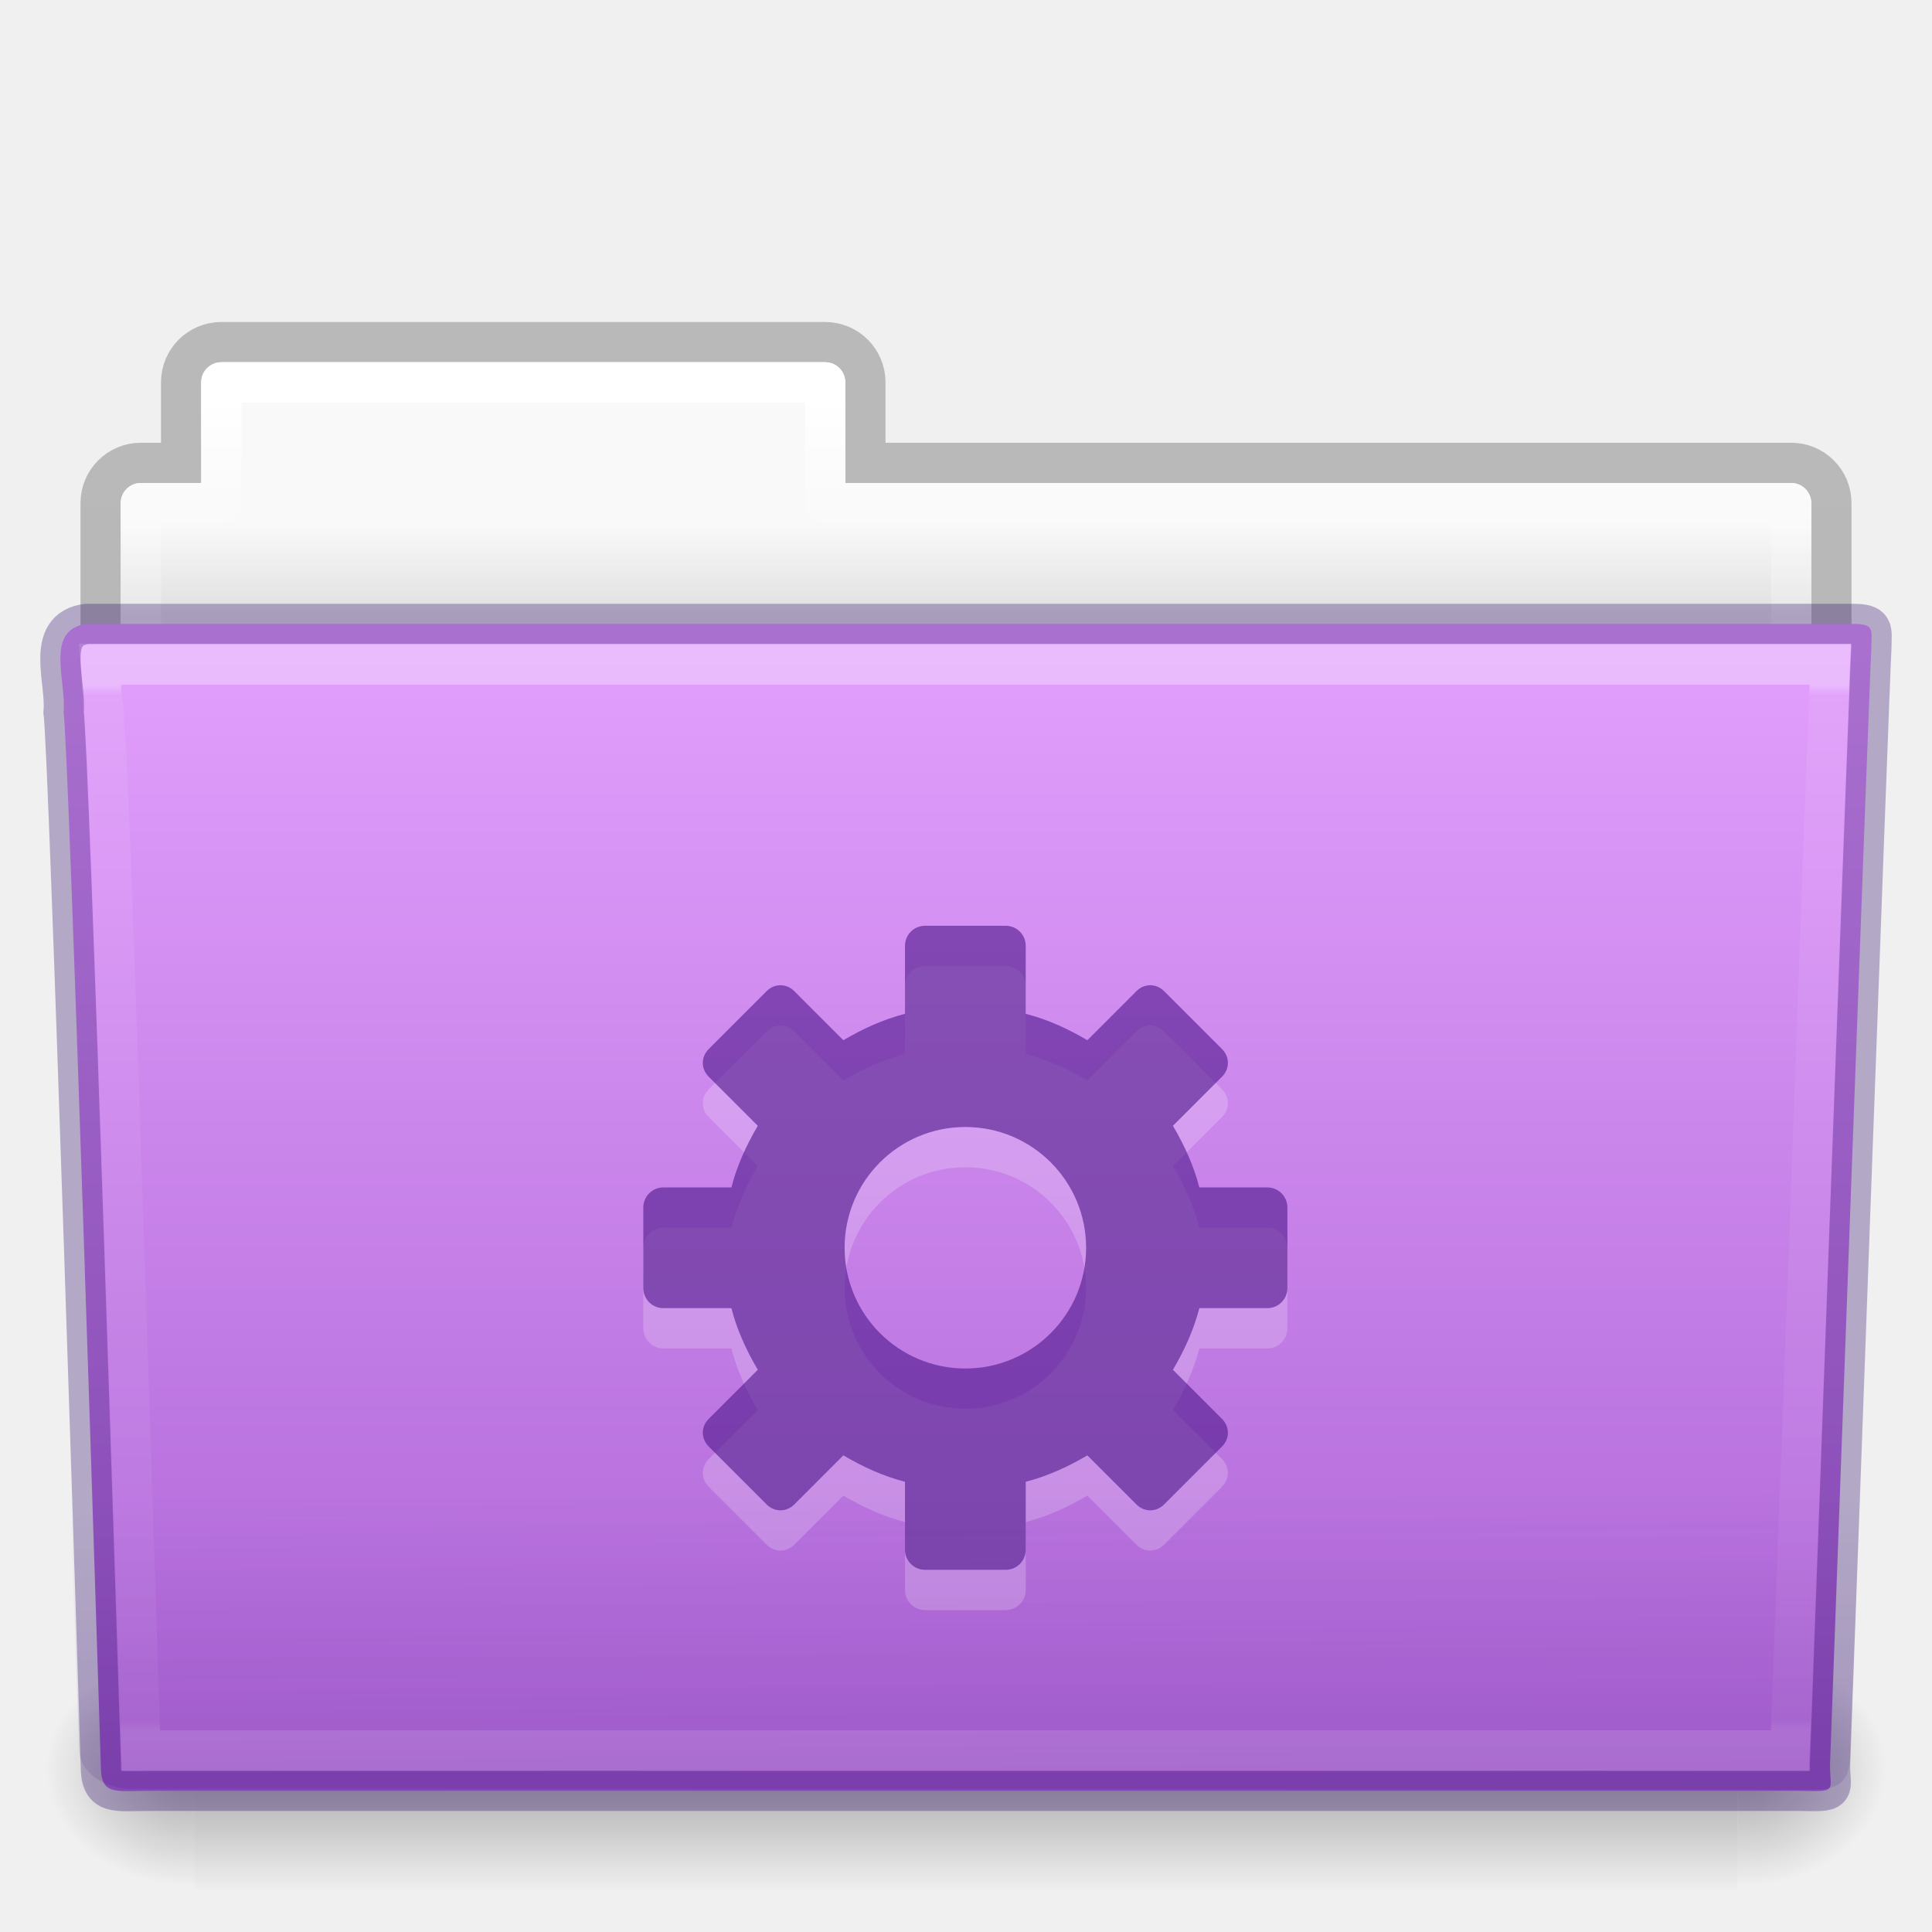
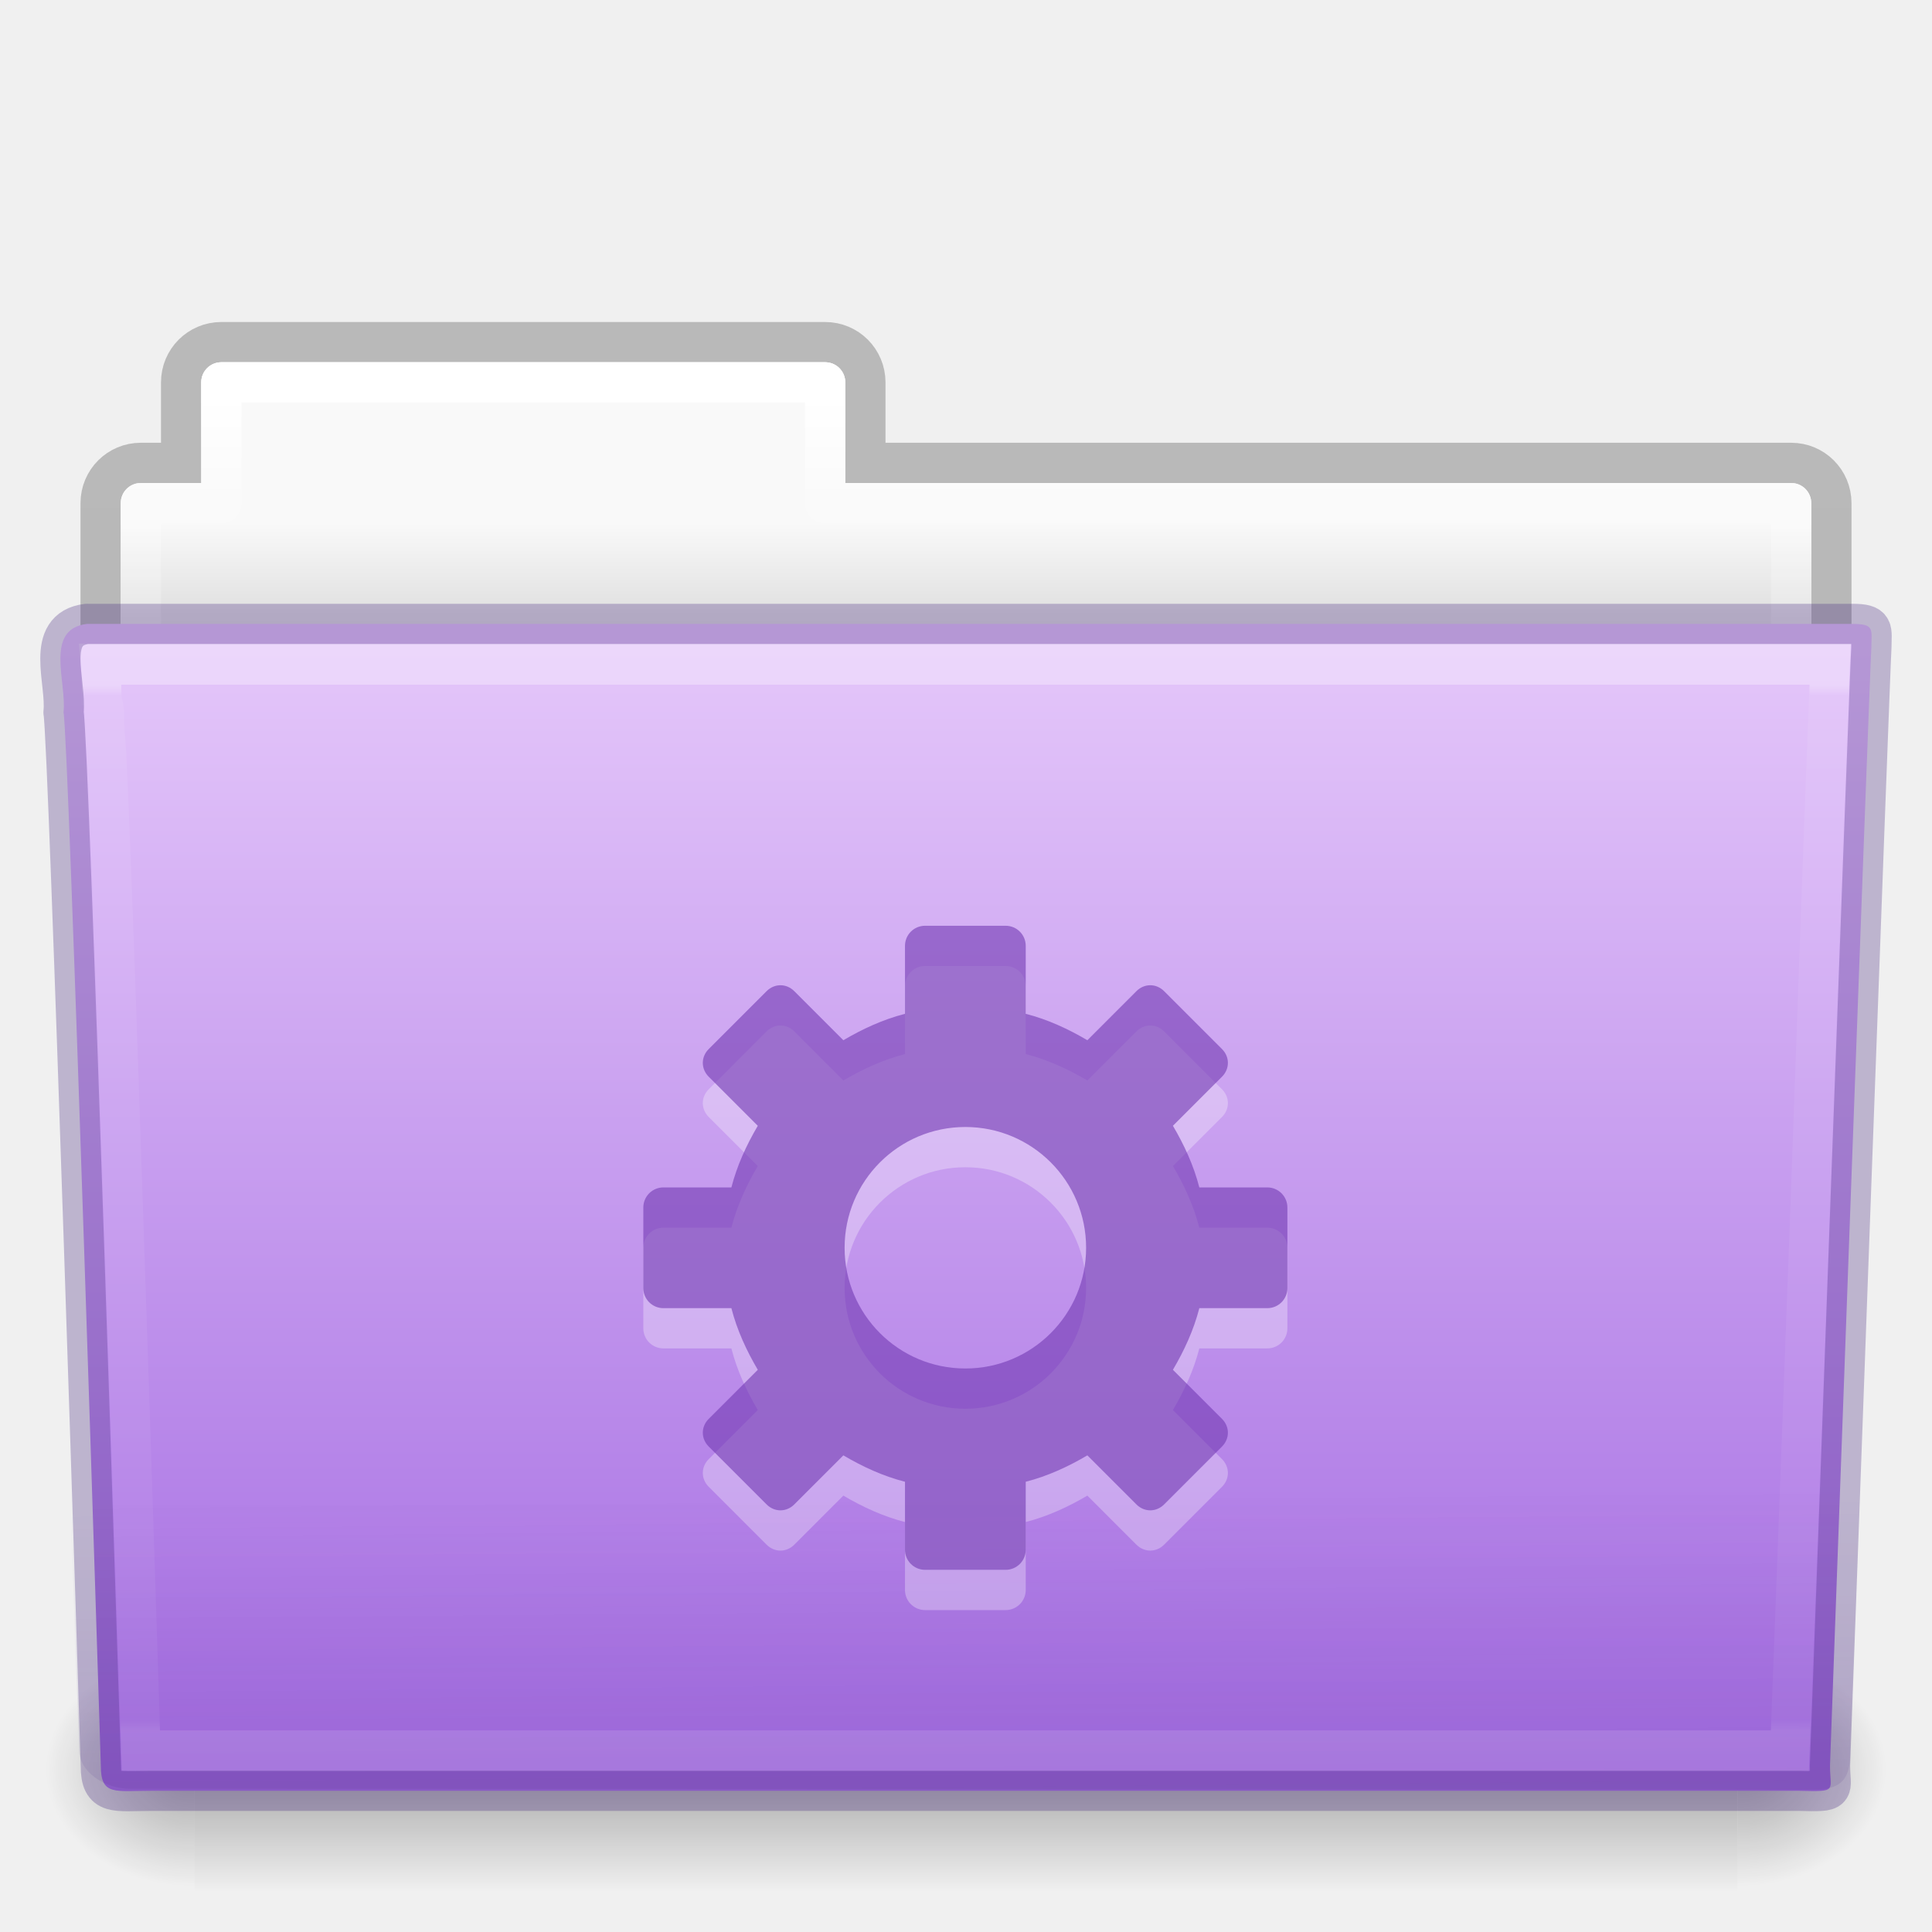
- <svg xmlns="http://www.w3.org/2000/svg" xmlns:xlink="http://www.w3.org/1999/xlink" id="svg21739" height="48" width="48" version="1.1">
+ <svg xmlns="http://www.w3.org/2000/svg" xmlns:xlink="http://www.w3.org/1999/xlink" version="1.1" width="48" height="48" id="svg21739">
  <defs id="defs21741">
-     <linearGradient gradientTransform="matrix(0.8918903,0,0,1.058028,3.120661,5.353602)" gradientUnits="userSpaceOnUse" xlink:href="#linearGradient3454-2-8-7-0-3" id="linearGradient3381-56-2-43-7-2" y2="35.582" x2="42.471" y1="11.953" x1="42.471" />
+     <linearGradient x1="42.471" y1="11.953" x2="42.471" y2="35.582" id="linearGradient3381-56-2-43-7-2" xlink:href="#linearGradient3454-2-8-7-0-3" gradientUnits="userSpaceOnUse" gradientTransform="matrix(0.8918903,0,0,1.058028,3.120661,5.353602)" />
    <linearGradient id="linearGradient3454-2-8-7-0-3">
-       <stop offset="0" style="stop-color:#ffffff;stop-opacity:1" id="stop3456-4-7-1-7-23" />
-       <stop offset="0.01" style="stop-color:#ffffff;stop-opacity:0.235" id="stop3458-39-0-1-8-77" />
-       <stop offset="0.99" style="stop-color:#ffffff;stop-opacity:0.157" id="stop3460-7-5-9-6-3" />
-       <stop offset="1" style="stop-color:#ffffff;stop-opacity:0.392" id="stop3462-0-5-41-2-7" />
+       <stop id="stop3456-4-7-1-7-23" style="stop-color:#ffffff;stop-opacity:1" offset="0" />
+       <stop id="stop3458-39-0-1-8-77" style="stop-color:#ffffff;stop-opacity:0.235" offset="0.01" />
+       <stop id="stop3460-7-5-9-6-3" style="stop-color:#ffffff;stop-opacity:0.157" offset="0.99" />
+       <stop id="stop3462-0-5-41-2-7" style="stop-color:#ffffff;stop-opacity:0.392" offset="1" />
    </linearGradient>
-     <linearGradient gradientTransform="matrix(1.144692,0,0,0.9977536,-3.466085,0.5734829)" gradientUnits="userSpaceOnUse" xlink:href="#linearGradient6129-963-697-142-998-580-273-0-4-4-5" id="linearGradient3072-0-9-4-3" y2="36.658" x2="22.809" y1="49.629" x1="22.935" />
+     <linearGradient x1="22.935" y1="49.629" x2="22.809" y2="36.658" id="linearGradient3072-0-9-4-3" xlink:href="#linearGradient6129-963-697-142-998-580-273-0-4-4-5" gradientUnits="userSpaceOnUse" gradientTransform="matrix(1.144692,0,0,0.9977536,-3.466085,0.5734829)" />
    <linearGradient id="linearGradient6129-963-697-142-998-580-273-0-4-4-5">
-       <stop offset="0" style="stop-color:#260063;stop-opacity:0.5" id="stop2661-3-72-3-7" />
-       <stop offset="1" style="stop-color:#260063;stop-opacity:0" id="stop2663-2-85-1-5" />
+       <stop id="stop2661-3-72-3-7" style="stop-color:#452981;stop-opacity:0.5" offset="0" />
+       <stop id="stop2663-2-85-1-5" style="stop-color:#452981;stop-opacity:0" offset="1" />
    </linearGradient>
-     <linearGradient gradientTransform="matrix(1,0,0,1.035714,1.4680025e-5,-1.589125)" gradientUnits="userSpaceOnUse" xlink:href="#linearGradient4632-92-3-0-8" id="linearGradient4638-4-65-4-6" y2="43.761" x2="35.793" y1="17.118" x1="35.793" />
+     <linearGradient x1="35.793" y1="17.118" x2="35.793" y2="43.761" id="linearGradient4638-4-65-4-6" xlink:href="#linearGradient4632-92-3-0-8" gradientUnits="userSpaceOnUse" gradientTransform="matrix(1,0,0,1.035714,1.4680025e-5,-1.589125)" />
    <linearGradient id="linearGradient4632-92-3-0-8">
-       <stop offset="0" style="stop-color:#e29ffc;stop-opacity:1" id="stop4634-68-8-0-2" />
-       <stop offset="1" style="stop-color:#ad65d6;stop-opacity:1" id="stop4636-8-21-7-1" />
+       <stop id="stop4634-68-8-0-2" style="stop-color:#e4c6fa;stop-opacity:1" offset="0" />
+       <stop id="stop4636-8-21-7-1" style="stop-color:#a56de2;stop-opacity:1" offset="1" />
    </linearGradient>
-     <radialGradient gradientTransform="matrix(-0.03079083,0,0,0.02470588,23.38981,31.9416)" gradientUnits="userSpaceOnUse" xlink:href="#linearGradient5060-820-9-8-0-1" id="radialGradient3080-2-1-6-1" fy="486.648" fx="605.714" r="117.143" cy="486.648" cx="605.714" />
+     <radialGradient cx="605.714" cy="486.648" r="117.143" fx="605.714" fy="486.648" id="radialGradient3080-2-1-6-1" xlink:href="#linearGradient5060-820-9-8-0-1" gradientUnits="userSpaceOnUse" gradientTransform="matrix(-0.03079083,0,0,0.02470588,23.38981,31.9416)" />
    <linearGradient id="linearGradient5060-820-9-8-0-1">
-       <stop offset="0" style="stop-color:#000000;stop-opacity:1" id="stop2681-5-8-1-8" />
-       <stop offset="1" style="stop-color:#000000;stop-opacity:0" id="stop2683-8-8-6-4" />
+       <stop id="stop2681-5-8-1-8" style="stop-color:#000000;stop-opacity:1" offset="0" />
+       <stop id="stop2683-8-8-6-4" style="stop-color:#000000;stop-opacity:0" offset="1" />
    </linearGradient>
-     <radialGradient gradientTransform="matrix(0.03079083,0,0,0.02470588,24.61031,31.9416)" gradientUnits="userSpaceOnUse" xlink:href="#linearGradient5060-179-2-5-1-0" id="radialGradient3083-4-6-0-7" fy="486.648" fx="605.714" r="117.143" cy="486.648" cx="605.714" />
+     <radialGradient cx="605.714" cy="486.648" r="117.143" fx="605.714" fy="486.648" id="radialGradient3083-4-6-0-7" xlink:href="#linearGradient5060-179-2-5-1-0" gradientUnits="userSpaceOnUse" gradientTransform="matrix(0.03079083,0,0,0.02470588,24.61031,31.9416)" />
    <linearGradient id="linearGradient5060-179-2-5-1-0">
-       <stop offset="0" style="stop-color:#000000;stop-opacity:1" id="stop2675-9-8-3-2" />
-       <stop offset="1" style="stop-color:#000000;stop-opacity:0" id="stop2677-1-21-7-4" />
+       <stop id="stop2675-9-8-3-2" style="stop-color:#000000;stop-opacity:1" offset="0" />
+       <stop id="stop2677-1-21-7-4" style="stop-color:#000000;stop-opacity:0" offset="1" />
    </linearGradient>
-     <linearGradient gradientTransform="matrix(0.07938856,0,0,0.02470588,-4.693285,31.9416)" gradientUnits="userSpaceOnUse" xlink:href="#linearGradient5048-585-4-34-3-5" id="linearGradient3086-4-8-1-8" y2="609.505" x2="302.857" y1="366.648" x1="302.857" />
+     <linearGradient x1="302.857" y1="366.648" x2="302.857" y2="609.505" id="linearGradient3086-4-8-1-8" xlink:href="#linearGradient5048-585-4-34-3-5" gradientUnits="userSpaceOnUse" gradientTransform="matrix(0.07938856,0,0,0.02470588,-4.693285,31.9416)" />
    <linearGradient id="linearGradient5048-585-4-34-3-5">
-       <stop offset="0" style="stop-color:#000000;stop-opacity:0" id="stop2667-5-7-5-6" />
-       <stop offset="0.5" style="stop-color:#000000;stop-opacity:1" id="stop2669-4-9-4-0" />
-       <stop offset="1" style="stop-color:#000000;stop-opacity:0" id="stop2671-2-5-4-8" />
+       <stop id="stop2667-5-7-5-6" style="stop-color:#000000;stop-opacity:0" offset="0" />
+       <stop id="stop2669-4-9-4-0" style="stop-color:#000000;stop-opacity:1" offset="0.5" />
+       <stop id="stop2671-2-5-4-8" style="stop-color:#000000;stop-opacity:0" offset="1" />
    </linearGradient>
-     <linearGradient gradientTransform="matrix(0.8918903,0,0,1.058028,3.120715,5.353565)" gradientUnits="userSpaceOnUse" xlink:href="#linearGradient4507-9-5-4-6" id="linearGradient3381-5-5-8-4-8" y2="34.143" x2="21.37" y1="4.248" x1="21.37" />
+     <linearGradient x1="21.37" y1="4.248" x2="21.37" y2="34.143" id="linearGradient3381-5-5-8-4-8" xlink:href="#linearGradient4507-9-5-4-6" gradientUnits="userSpaceOnUse" gradientTransform="matrix(0.8918903,0,0,1.058028,3.120715,5.353565)" />
    <linearGradient id="linearGradient4507-9-5-4-6">
-       <stop offset="0" style="stop-color:#ffffff;stop-opacity:1" id="stop4509-9-5-3-5" />
-       <stop offset="0.074" style="stop-color:#ffffff;stop-opacity:0.235" id="stop4511-7-3-2-5" />
-       <stop offset="0.99" style="stop-color:#ffffff;stop-opacity:0.157" id="stop4513-2-3-2-9" />
-       <stop offset="1" style="stop-color:#ffffff;stop-opacity:0.392" id="stop4515-3-0-7-3" />
+       <stop id="stop4509-9-5-3-5" style="stop-color:#ffffff;stop-opacity:1" offset="0" />
+       <stop id="stop4511-7-3-2-5" style="stop-color:#ffffff;stop-opacity:0.235" offset="0.074" />
+       <stop id="stop4513-2-3-2-9" style="stop-color:#ffffff;stop-opacity:0.157" offset="0.99" />
+       <stop id="stop4515-3-0-7-3" style="stop-color:#ffffff;stop-opacity:0.392" offset="1" />
    </linearGradient>
-     <linearGradient gradientTransform="translate(-50.94088,-3.479245e-5)" gradientUnits="userSpaceOnUse" xlink:href="#linearGradient4646-6-8-7-4" id="linearGradient3089-5-2-9-9-9-0" y2="16" x2="62.989" y1="13" x1="62.989" />
+     <linearGradient x1="62.989" y1="13" x2="62.989" y2="16" id="linearGradient3089-5-2-9-9-9-0" xlink:href="#linearGradient4646-6-8-7-4" gradientUnits="userSpaceOnUse" gradientTransform="translate(-50.94088,-3.479245e-5)" />
    <linearGradient id="linearGradient4646-6-8-7-4">
-       <stop offset="0" style="stop-color:#f9f9f9;stop-opacity:1" id="stop4648-2-38-0-2" />
-       <stop offset="1" style="stop-color:#d8d8d8;stop-opacity:1" id="stop4650-3-1-2-70" />
+       <stop id="stop4648-2-38-0-2" style="stop-color:#f9f9f9;stop-opacity:1" offset="0" />
+       <stop id="stop4650-3-1-2-70" style="stop-color:#d8d8d8;stop-opacity:1" offset="1" />
    </linearGradient>
    <linearGradient id="linearGradient3104-8-8-97-4-6-2-75-0-1">
-       <stop offset="0" style="stop-color:#000000;stop-opacity:0.322" id="stop3106-5-4-3-5-0-1-9-2-1" />
-       <stop offset="1" style="stop-color:#000000;stop-opacity:0.278" id="stop3108-4-3-7-8-2-4-1-8-9" />
+       <stop id="stop3106-5-4-3-5-0-1-9-2-1" style="stop-color:#000000;stop-opacity:0.322" offset="0" />
+       <stop id="stop3108-4-3-7-8-2-4-1-8-9" style="stop-color:#000000;stop-opacity:0.278" offset="1" />
    </linearGradient>
-     <linearGradient gradientTransform="matrix(0.8074983,0,0,0.833744,106.8767,-0.06987479)" gradientUnits="userSpaceOnUse" xlink:href="#linearGradient3104-8-8-97-4-6-2-75-0-1" id="linearGradient21737" y2="3.634" x2="-51.786" y1="53.514" x1="-51.786" />
+     <linearGradient x1="-51.786" y1="53.514" x2="-51.786" y2="3.634" id="linearGradient21737" xlink:href="#linearGradient3104-8-8-97-4-6-2-75-0-1" gradientUnits="userSpaceOnUse" gradientTransform="matrix(0.8074983,0,0,0.833744,106.8767,-0.06987479)" />
  </defs>
  <g id="layer1">
-     <path style="opacity:0.8;color:#000000;fill:none;stroke:url(#linearGradient21737);stroke-width:1;stroke-linecap:butt;stroke-linejoin:miter;stroke-miterlimit:4;stroke-opacity:1;stroke-dasharray:none;stroke-dashoffset:0;marker:none;visibility:visible;display:inline;overflow:visible;enable-background:accumulate" id="rect4251-0-0-6-8-6" d="m 5.5,8.5 c -0.554,0 -1,0.446 -1,1 l 0,2 -1,0 c -0.554,0 -1,0.446 -1,1 l 0,6 c 0,0.554 0.446,1 1,1 l 41,0 c 0.554,0 1,-0.446 1,-1 l 0,-6 c 0,-0.554 -0.446,-1 -1,-1 l -23,0 0,-2 c 0,-0.554 -0.446,-1 -1,-1 l -15,0 z" />
-     <path style="color:#000000;fill:url(#linearGradient3089-5-2-9-9-9-0);fill-opacity:1;fill-rule:nonzero;stroke:none;stroke-width:1;marker:none;visibility:visible;display:inline;overflow:visible;enable-background:accumulate" id="rect4251-4-9-5-5" d="m 5.5,9 c -0.277,0 -0.5,0.223 -0.5,0.5 l 0,2.5 -1.5,0 c -0.277,0 -0.5,0.223 -0.5,0.5 l 0,6 c 0,0.277 0.223,0.5 0.5,0.5 l 41,0 c 0.277,0 0.5,-0.223 0.5,-0.5 l 0,-6 c 0,-0.277 -0.223,-0.5 -0.5,-0.5 l -23.5,0 0,-2.5 c 0,-0.277 -0.223,-0.5 -0.5,-0.5 l -15,0 z" />
-     <path style="color:#000000;fill:none;stroke:url(#linearGradient3381-5-5-8-4-8);stroke-width:1;stroke-linecap:round;stroke-linejoin:round;stroke-miterlimit:4;stroke-opacity:1;stroke-dasharray:none;stroke-dashoffset:0;marker:none;visibility:visible;display:inline;overflow:visible;enable-background:accumulate" id="rect4251-9-9-07-9-7" d="m 5.5,9.5 0,3 -2,0 0,7 41,0 0,-7 -24,0 0,-3 -15,0 z" />
-     <rect style="opacity:0.3;fill:url(#linearGradient3086-4-8-1-8);fill-opacity:1;fill-rule:nonzero;stroke:none;stroke-width:1;marker:none;visibility:visible;display:inline;overflow:visible" id="rect4173-6-77-9-9" y="41" x="4.833" height="6" width="38.333" />
-     <path style="opacity:0.3;fill:url(#radialGradient3083-4-6-0-7);fill-opacity:1;fill-rule:nonzero;stroke:none;stroke-width:1;marker:none;visibility:visible;display:inline;overflow:visible" id="path5058-7-7-3-6" d="m 43.167,41 c 0,0 0,6 0,6 1.586,0.011 3.833,-1.344 3.833,-3 0,-1.656 -1.77,-2.999 -3.833,-2.999 z" />
-     <path style="opacity:0.3;fill:url(#radialGradient3080-2-1-6-1);fill-opacity:1;fill-rule:nonzero;stroke:none;stroke-width:1;marker:none;visibility:visible;display:inline;overflow:visible" id="path5018-8-18-9-7" d="m 4.833,41 c 0,0 0,6 0,6 -1.586,0.011 -3.833,-1.344 -3.833,-3 0,-1.656 1.77,-2.999 3.833,-2.999 z" />
-     <path style="fill:url(#linearGradient4638-4-65-4-6);fill-opacity:1;stroke:none" id="path3388-1-5-0-5" d="m 2.163,15.5 c -1.072,0.128 -0.5,1.454 -0.585,2.2 0.124,0.482 0.927,26.176 0.927,26.176 0,0.741 0.352,0.616 1.243,0.616 13.189,0 27.773,0 40.961,0 0.96,0.023 0.757,0.012 0.757,-0.627 0,0 0.993,-27.354 1.028,-27.781 0,-0.449 0.09,-0.583 -0.473,-0.583 -14.084,0 -29.775,0 -43.859,0 z" />
-     <path style="opacity:0.4;fill:url(#linearGradient3072-0-9-4-3);fill-opacity:1;stroke:none" id="path6127-7-7-9-3" d="m 2.058,15.54 43.896,4e-4 c 0.634,0 1.045,0.445 1.045,0.997 l -1.032,26.96 c 0.015,0.699 -0.209,0.977 -0.946,0.962 l -41.781,-0.018 c -0.634,0 -1.274,-0.413 -1.274,-0.966 l -0.954,-26.939 c 0,-0.553 0.411,-0.998 1.045,-0.998 z" />
-     <path style="opacity:0.3;color:#000000;fill:none;stroke:url(#linearGradient3381-56-2-43-7-2);stroke-width:0.981;stroke-linecap:round;stroke-linejoin:miter;stroke-miterlimit:4;stroke-opacity:1;stroke-dasharray:none;stroke-dashoffset:0;marker:none;visibility:visible;display:inline;overflow:visible;enable-background:accumulate" id="path4587-4-2-2-9" transform="matrix(1,0,0,1.038398,1.4680025e-5,-1.670395)" d="m 2.5,17.5 c 0.017,0.176 0.022,0.518 0.031,0.875 0.023,0.086 0.026,0.059 0.031,0.094 0.011,0.067 0.027,0.138 0.031,0.188 0.006,0.075 -0.007,0.173 0,0.281 0.013,0.216 0.045,0.511 0.062,0.875 0.034,0.728 0.078,1.709 0.125,2.906 0.094,2.395 0.203,5.556 0.312,8.688 C 3.306,37.482 3.488,43.144 3.5,43.5 c 0.123,0.004 0.071,0 0.25,0 l 40.719,0 c 0.012,-0.329 0.253,-6.427 0.5,-12.906 0.127,-3.326 0.245,-6.685 0.344,-9.219 0.049,-1.267 0.094,-2.332 0.125,-3.094 0.013,-0.329 0.022,-0.573 0.031,-0.781 L 2.5,17.5 z" />
-     <path style="opacity:0.2;color:#000000;fill:#ffffff;fill-opacity:1;fill-rule:nonzero;stroke:none;stroke-width:1.7;marker:none;visibility:visible;display:inline;overflow:visible;enable-background:accumulate" id="path3575-5-3-0-3-7" d="m 22.984,24 c -0.277,0 -0.5,0.223 -0.5,0.5 l 0,1.688 c -0.549,0.141 -1.055,0.376 -1.531,0.656 l -1.219,-1.219 c -0.196,-0.196 -0.492,-0.196 -0.688,0 l -1.438,1.438 c -0.196,0.196 -0.196,0.492 0,0.688 l 1.219,1.219 c -0.28,0.476 -0.515,0.983 -0.656,1.531 l -1.688,0 c -0.277,0 -0.5,0.223 -0.5,0.5 l 0,2 c 0,0.277 0.223,0.5 0.5,0.5 l 1.688,0 c 0.141,0.549 0.376,1.055 0.656,1.531 l -1.219,1.219 c -0.196,0.196 -0.196,0.492 0,0.688 l 1.438,1.438 c 0.196,0.196 0.492,0.196 0.688,0 l 1.219,-1.219 c 0.476,0.28 0.983,0.516 1.531,0.656 l 0,1.688 c 0,0.277 0.223,0.5 0.5,0.5 l 2,0 c 0.277,0 0.5,-0.223 0.5,-0.5 l 0,-1.688 c 0.549,-0.141 1.055,-0.376 1.531,-0.656 l 1.219,1.219 c 0.196,0.196 0.492,0.196 0.688,0 l 1.438,-1.438 c 0.196,-0.196 0.196,-0.492 0,-0.688 l -1.219,-1.219 c 0.28,-0.476 0.515,-0.983 0.656,-1.531 l 1.688,0 c 0.277,0 0.5,-0.223 0.5,-0.5 l 0,-2 c 0,-0.277 -0.223,-0.5 -0.5,-0.5 l -1.688,0 c -0.141,-0.549 -0.376,-1.055 -0.656,-1.531 l 1.219,-1.219 c 0.196,-0.196 0.196,-0.492 0,-0.688 l -1.438,-1.438 c -0.196,-0.196 -0.492,-0.196 -0.688,0 l -1.219,1.219 c -0.476,-0.28 -0.983,-0.516 -1.531,-0.656 l 0,-1.688 c 0,-0.277 -0.223,-0.5 -0.5,-0.5 l -2,0 z m 1,5 c 1.657,0 3,1.343 3,3 0,1.657 -1.343,3 -3,3 -1.657,0 -3,-1.343 -3,-3 0,-1.657 1.343,-3 3,-3 z" />
-     <path style="color:#000000;fill:#4c158a;fill-opacity:1;fill-rule:nonzero;stroke:none;stroke-width:1.7;marker:none;visibility:visible;display:inline;overflow:visible;enable-background:accumulate;opacity:0.6" id="path3575-5-8-4-7" d="m 22.984,23 c -0.277,0 -0.5,0.223 -0.5,0.5 l 0,1.688 c -0.549,0.141 -1.055,0.376 -1.531,0.656 l -1.219,-1.219 c -0.196,-0.196 -0.492,-0.196 -0.688,0 l -1.438,1.438 c -0.196,0.196 -0.196,0.492 0,0.688 l 1.219,1.219 c -0.28,0.476 -0.515,0.983 -0.656,1.531 l -1.688,0 c -0.277,0 -0.5,0.223 -0.5,0.5 l 0,2 c 0,0.277 0.223,0.5 0.5,0.5 l 1.688,0 c 0.141,0.549 0.376,1.055 0.656,1.531 l -1.219,1.219 c -0.196,0.196 -0.196,0.492 0,0.688 l 1.438,1.438 c 0.196,0.196 0.492,0.196 0.688,0 l 1.219,-1.219 c 0.476,0.28 0.983,0.516 1.531,0.656 l 0,1.688 c 0,0.277 0.223,0.5 0.5,0.5 l 2,0 c 0.277,0 0.5,-0.223 0.5,-0.5 l 0,-1.688 c 0.549,-0.141 1.055,-0.376 1.531,-0.656 l 1.219,1.219 c 0.196,0.196 0.492,0.196 0.688,0 l 1.438,-1.438 c 0.196,-0.196 0.196,-0.492 0,-0.688 l -1.219,-1.219 c 0.28,-0.476 0.515,-0.983 0.656,-1.531 l 1.688,0 c 0.277,0 0.5,-0.223 0.5,-0.5 l 0,-2 c 0,-0.277 -0.223,-0.5 -0.5,-0.5 l -1.688,0 c -0.141,-0.549 -0.376,-1.055 -0.656,-1.531 l 1.219,-1.219 c 0.196,-0.196 0.196,-0.492 0,-0.688 l -1.438,-1.438 c -0.196,-0.196 -0.492,-0.196 -0.688,0 l -1.219,1.219 c -0.476,-0.28 -0.983,-0.516 -1.531,-0.656 l 0,-1.688 c 0,-0.277 -0.223,-0.5 -0.5,-0.5 l -2,0 z m 1,5 c 1.657,0 3,1.343 3,3 0,1.657 -1.343,3 -3,3 -1.657,0 -3,-1.343 -3,-3 0,-1.657 1.343,-3 3,-3 z" />
-     <path style="opacity:0.3;fill:none;stroke:#260063;stroke-width:1;stroke-linecap:round;stroke-linejoin:round;stroke-miterlimit:4;stroke-opacity:1;stroke-dashoffset:0" id="path3388-1-5-0-5-4" d="m 2.163,15.5 c -1.072,0.128 -0.5,1.454 -0.585,2.2 0.124,0.482 0.927,26.176 0.927,26.176 0,0.741 0.352,0.616 1.243,0.616 13.189,0 27.773,0 40.961,0 0.96,0.023 0.757,0.012 0.757,-0.627 0,0 0.993,-27.354 1.028,-27.781 0,-0.449 0.09,-0.583 -0.473,-0.583 -14.084,0 -29.775,0 -43.859,0 z" />
+     <path d="m 5.5,8.5 c -0.554,0 -1,0.446 -1,1 l 0,2 -1,0 c -0.554,0 -1,0.446 -1,1 l 0,6 c 0,0.554 0.446,1 1,1 l 41,0 c 0.554,0 1,-0.446 1,-1 l 0,-6 c 0,-0.554 -0.446,-1 -1,-1 l -23,0 0,-2 c 0,-0.554 -0.446,-1 -1,-1 l -15,0 z" id="rect4251-0-0-6-8-6" style="opacity:0.8;color:#000000;fill:none;stroke:url(#linearGradient21737);stroke-width:1;stroke-linecap:butt;stroke-linejoin:miter;stroke-miterlimit:4;stroke-opacity:1;stroke-dasharray:none;stroke-dashoffset:0;marker:none;visibility:visible;display:inline;overflow:visible;enable-background:accumulate" />
+     <path d="m 5.5,9 c -0.277,0 -0.5,0.223 -0.5,0.5 l 0,2.5 -1.5,0 c -0.277,0 -0.5,0.223 -0.5,0.5 l 0,6 c 0,0.277 0.223,0.5 0.5,0.5 l 41,0 c 0.277,0 0.5,-0.223 0.5,-0.5 l 0,-6 c 0,-0.277 -0.223,-0.5 -0.5,-0.5 l -23.5,0 0,-2.5 c 0,-0.277 -0.223,-0.5 -0.5,-0.5 l -15,0 z" id="rect4251-4-9-5-5" style="color:#000000;fill:url(#linearGradient3089-5-2-9-9-9-0);fill-opacity:1;fill-rule:nonzero;stroke:none;stroke-width:1;marker:none;visibility:visible;display:inline;overflow:visible;enable-background:accumulate" />
+     <path d="m 5.5,9.5 0,3 -2,0 0,7 41,0 0,-7 -24,0 0,-3 -15,0 z" id="rect4251-9-9-07-9-7" style="color:#000000;fill:none;stroke:url(#linearGradient3381-5-5-8-4-8);stroke-width:1;stroke-linecap:round;stroke-linejoin:round;stroke-miterlimit:4;stroke-opacity:1;stroke-dasharray:none;stroke-dashoffset:0;marker:none;visibility:visible;display:inline;overflow:visible;enable-background:accumulate" />
+     <rect width="38.333" height="6" x="4.833" y="41" id="rect4173-6-77-9-9" style="opacity:0.3;fill:url(#linearGradient3086-4-8-1-8);fill-opacity:1;fill-rule:nonzero;stroke:none;stroke-width:1;marker:none;visibility:visible;display:inline;overflow:visible" />
+     <path d="m 43.167,41 c 0,0 0,6 0,6 1.586,0.011 3.833,-1.344 3.833,-3 0,-1.656 -1.77,-2.999 -3.833,-2.999 z" id="path5058-7-7-3-6" style="opacity:0.3;fill:url(#radialGradient3083-4-6-0-7);fill-opacity:1;fill-rule:nonzero;stroke:none;stroke-width:1;marker:none;visibility:visible;display:inline;overflow:visible" />
+     <path d="m 4.833,41 c 0,0 0,6 0,6 -1.586,0.011 -3.833,-1.344 -3.833,-3 0,-1.656 1.77,-2.999 3.833,-2.999 z" id="path5018-8-18-9-7" style="opacity:0.3;fill:url(#radialGradient3080-2-1-6-1);fill-opacity:1;fill-rule:nonzero;stroke:none;stroke-width:1;marker:none;visibility:visible;display:inline;overflow:visible" />
+     <path d="m 2.163,15.5 c -1.072,0.128 -0.5,1.454 -0.585,2.2 0.124,0.482 0.927,26.176 0.927,26.176 0,0.741 0.352,0.616 1.243,0.616 13.189,0 27.773,0 40.961,0 0.96,0.023 0.757,0.012 0.757,-0.627 0,0 0.993,-27.354 1.028,-27.781 0,-0.449 0.09,-0.583 -0.473,-0.583 -14.084,0 -29.775,0 -43.859,0 z" id="path3388-1-5-0-5" style="fill:url(#linearGradient4638-4-65-4-6);fill-opacity:1;stroke:none" />
+     <path d="m 2.058,15.54 43.896,4e-4 c 0.634,0 1.045,0.445 1.045,0.997 l -1.032,26.96 c 0.015,0.699 -0.209,0.977 -0.946,0.962 l -41.781,-0.018 c -0.634,0 -1.274,-0.413 -1.274,-0.966 l -0.954,-26.939 c 0,-0.553 0.411,-0.998 1.045,-0.998 z" id="path6127-7-7-9-3" style="opacity:0.4;fill:url(#linearGradient3072-0-9-4-3);fill-opacity:1;stroke:none" />
+     <path d="m 2.5,17.5 c 0.017,0.176 0.022,0.518 0.031,0.875 0.023,0.086 0.026,0.059 0.031,0.094 0.011,0.067 0.027,0.138 0.031,0.188 0.006,0.075 -0.007,0.173 0,0.281 0.013,0.216 0.045,0.511 0.062,0.875 0.034,0.728 0.078,1.709 0.125,2.906 0.094,2.395 0.203,5.556 0.312,8.688 C 3.306,37.482 3.488,43.144 3.5,43.5 c 0.123,0.004 0.071,0 0.25,0 l 40.719,0 c 0.012,-0.329 0.253,-6.427 0.5,-12.906 0.127,-3.326 0.245,-6.685 0.344,-9.219 0.049,-1.267 0.094,-2.332 0.125,-3.094 0.013,-0.329 0.022,-0.573 0.031,-0.781 L 2.5,17.5 z" transform="matrix(1,0,0,1.038398,1.4680025e-5,-1.670395)" id="path4587-4-2-2-9" style="opacity:0.3;color:#000000;fill:none;stroke:url(#linearGradient3381-56-2-43-7-2);stroke-width:0.981;stroke-linecap:round;stroke-linejoin:miter;stroke-miterlimit:4;stroke-opacity:1;stroke-dasharray:none;stroke-dashoffset:0;marker:none;visibility:visible;display:inline;overflow:visible;enable-background:accumulate" />
+     <path d="m 22.984,24 c -0.277,0 -0.5,0.223 -0.5,0.5 l 0,1.688 c -0.549,0.141 -1.055,0.376 -1.531,0.656 l -1.219,-1.219 c -0.196,-0.196 -0.492,-0.196 -0.688,0 l -1.438,1.438 c -0.196,0.196 -0.196,0.492 0,0.688 l 1.219,1.219 c -0.28,0.476 -0.515,0.983 -0.656,1.531 l -1.688,0 c -0.277,0 -0.5,0.223 -0.5,0.5 l 0,2 c 0,0.277 0.223,0.5 0.5,0.5 l 1.688,0 c 0.141,0.549 0.376,1.055 0.656,1.531 l -1.219,1.219 c -0.196,0.196 -0.196,0.492 0,0.688 l 1.438,1.438 c 0.196,0.196 0.492,0.196 0.688,0 l 1.219,-1.219 c 0.476,0.28 0.983,0.516 1.531,0.656 l 0,1.688 c 0,0.277 0.223,0.5 0.5,0.5 l 2,0 c 0.277,0 0.5,-0.223 0.5,-0.5 l 0,-1.688 c 0.549,-0.141 1.055,-0.376 1.531,-0.656 l 1.219,1.219 c 0.196,0.196 0.492,0.196 0.688,0 l 1.438,-1.438 c 0.196,-0.196 0.196,-0.492 0,-0.688 l -1.219,-1.219 c 0.28,-0.476 0.515,-0.983 0.656,-1.531 l 1.688,0 c 0.277,0 0.5,-0.223 0.5,-0.5 l 0,-2 c 0,-0.277 -0.223,-0.5 -0.5,-0.5 l -1.688,0 c -0.141,-0.549 -0.376,-1.055 -0.656,-1.531 l 1.219,-1.219 c 0.196,-0.196 0.196,-0.492 0,-0.688 l -1.438,-1.438 c -0.196,-0.196 -0.492,-0.196 -0.688,0 l -1.219,1.219 c -0.476,-0.28 -0.983,-0.516 -1.531,-0.656 l 0,-1.688 c 0,-0.277 -0.223,-0.5 -0.5,-0.5 l -2,0 z m 1,5 c 1.657,0 3,1.343 3,3 0,1.657 -1.343,3 -3,3 -1.657,0 -3,-1.343 -3,-3 0,-1.657 1.343,-3 3,-3 z" id="path3575-5-3-0-3-7" style="opacity:0.3;color:#000000;fill:#ffffff;fill-opacity:1;fill-rule:nonzero;stroke:none;stroke-width:1.7;marker:none;visibility:visible;display:inline;overflow:visible;enable-background:accumulate" />
+     <path d="m 22.984,23 c -0.277,0 -0.5,0.223 -0.5,0.5 l 0,1.688 c -0.549,0.141 -1.055,0.376 -1.531,0.656 l -1.219,-1.219 c -0.196,-0.196 -0.492,-0.196 -0.688,0 l -1.438,1.438 c -0.196,0.196 -0.196,0.492 0,0.688 l 1.219,1.219 c -0.28,0.476 -0.515,0.983 -0.656,1.531 l -1.688,0 c -0.277,0 -0.5,0.223 -0.5,0.5 l 0,2 c 0,0.277 0.223,0.5 0.5,0.5 l 1.688,0 c 0.141,0.549 0.376,1.055 0.656,1.531 l -1.219,1.219 c -0.196,0.196 -0.196,0.492 0,0.688 l 1.438,1.438 c 0.196,0.196 0.492,0.196 0.688,0 l 1.219,-1.219 c 0.476,0.28 0.983,0.516 1.531,0.656 l 0,1.688 c 0,0.277 0.223,0.5 0.5,0.5 l 2,0 c 0.277,0 0.5,-0.223 0.5,-0.5 l 0,-1.688 c 0.549,-0.141 1.055,-0.376 1.531,-0.656 l 1.219,1.219 c 0.196,0.196 0.492,0.196 0.688,0 l 1.438,-1.438 c 0.196,-0.196 0.196,-0.492 0,-0.688 l -1.219,-1.219 c 0.28,-0.476 0.515,-0.983 0.656,-1.531 l 1.688,0 c 0.277,0 0.5,-0.223 0.5,-0.5 l 0,-2 c 0,-0.277 -0.223,-0.5 -0.5,-0.5 l -1.688,0 c -0.141,-0.549 -0.376,-1.055 -0.656,-1.531 l 1.219,-1.219 c 0.196,-0.196 0.196,-0.492 0,-0.688 l -1.438,-1.438 c -0.196,-0.196 -0.492,-0.196 -0.688,0 l -1.219,1.219 c -0.476,-0.28 -0.983,-0.516 -1.531,-0.656 l 0,-1.688 c 0,-0.277 -0.223,-0.5 -0.5,-0.5 l -2,0 z m 1,5 c 1.657,0 3,1.343 3,3 0,1.657 -1.343,3 -3,3 -1.657,0 -3,-1.343 -3,-3 0,-1.657 1.343,-3 3,-3 z" id="path3575-5-8-4-7" style="color:#000000;fill:#7239b3;fill-opacity:1;fill-rule:nonzero;stroke:none;stroke-width:1.7;marker:none;visibility:visible;display:inline;overflow:visible;enable-background:accumulate;opacity:0.6" />
+     <path d="m 2.163,15.5 c -1.072,0.128 -0.5,1.454 -0.585,2.2 0.124,0.482 0.927,26.176 0.927,26.176 0,0.741 0.352,0.616 1.243,0.616 13.189,0 27.773,0 40.961,0 0.96,0.023 0.757,0.012 0.757,-0.627 0,0 0.993,-27.354 1.028,-27.781 0,-0.449 0.09,-0.583 -0.473,-0.583 -14.084,0 -29.775,0 -43.859,0 z" id="path3388-1-5-0-5-4" style="opacity:0.3;fill:none;stroke:#452981;stroke-width:1;stroke-linecap:round;stroke-linejoin:round;stroke-miterlimit:4;stroke-opacity:1;stroke-dashoffset:0" />
  </g>
</svg>
